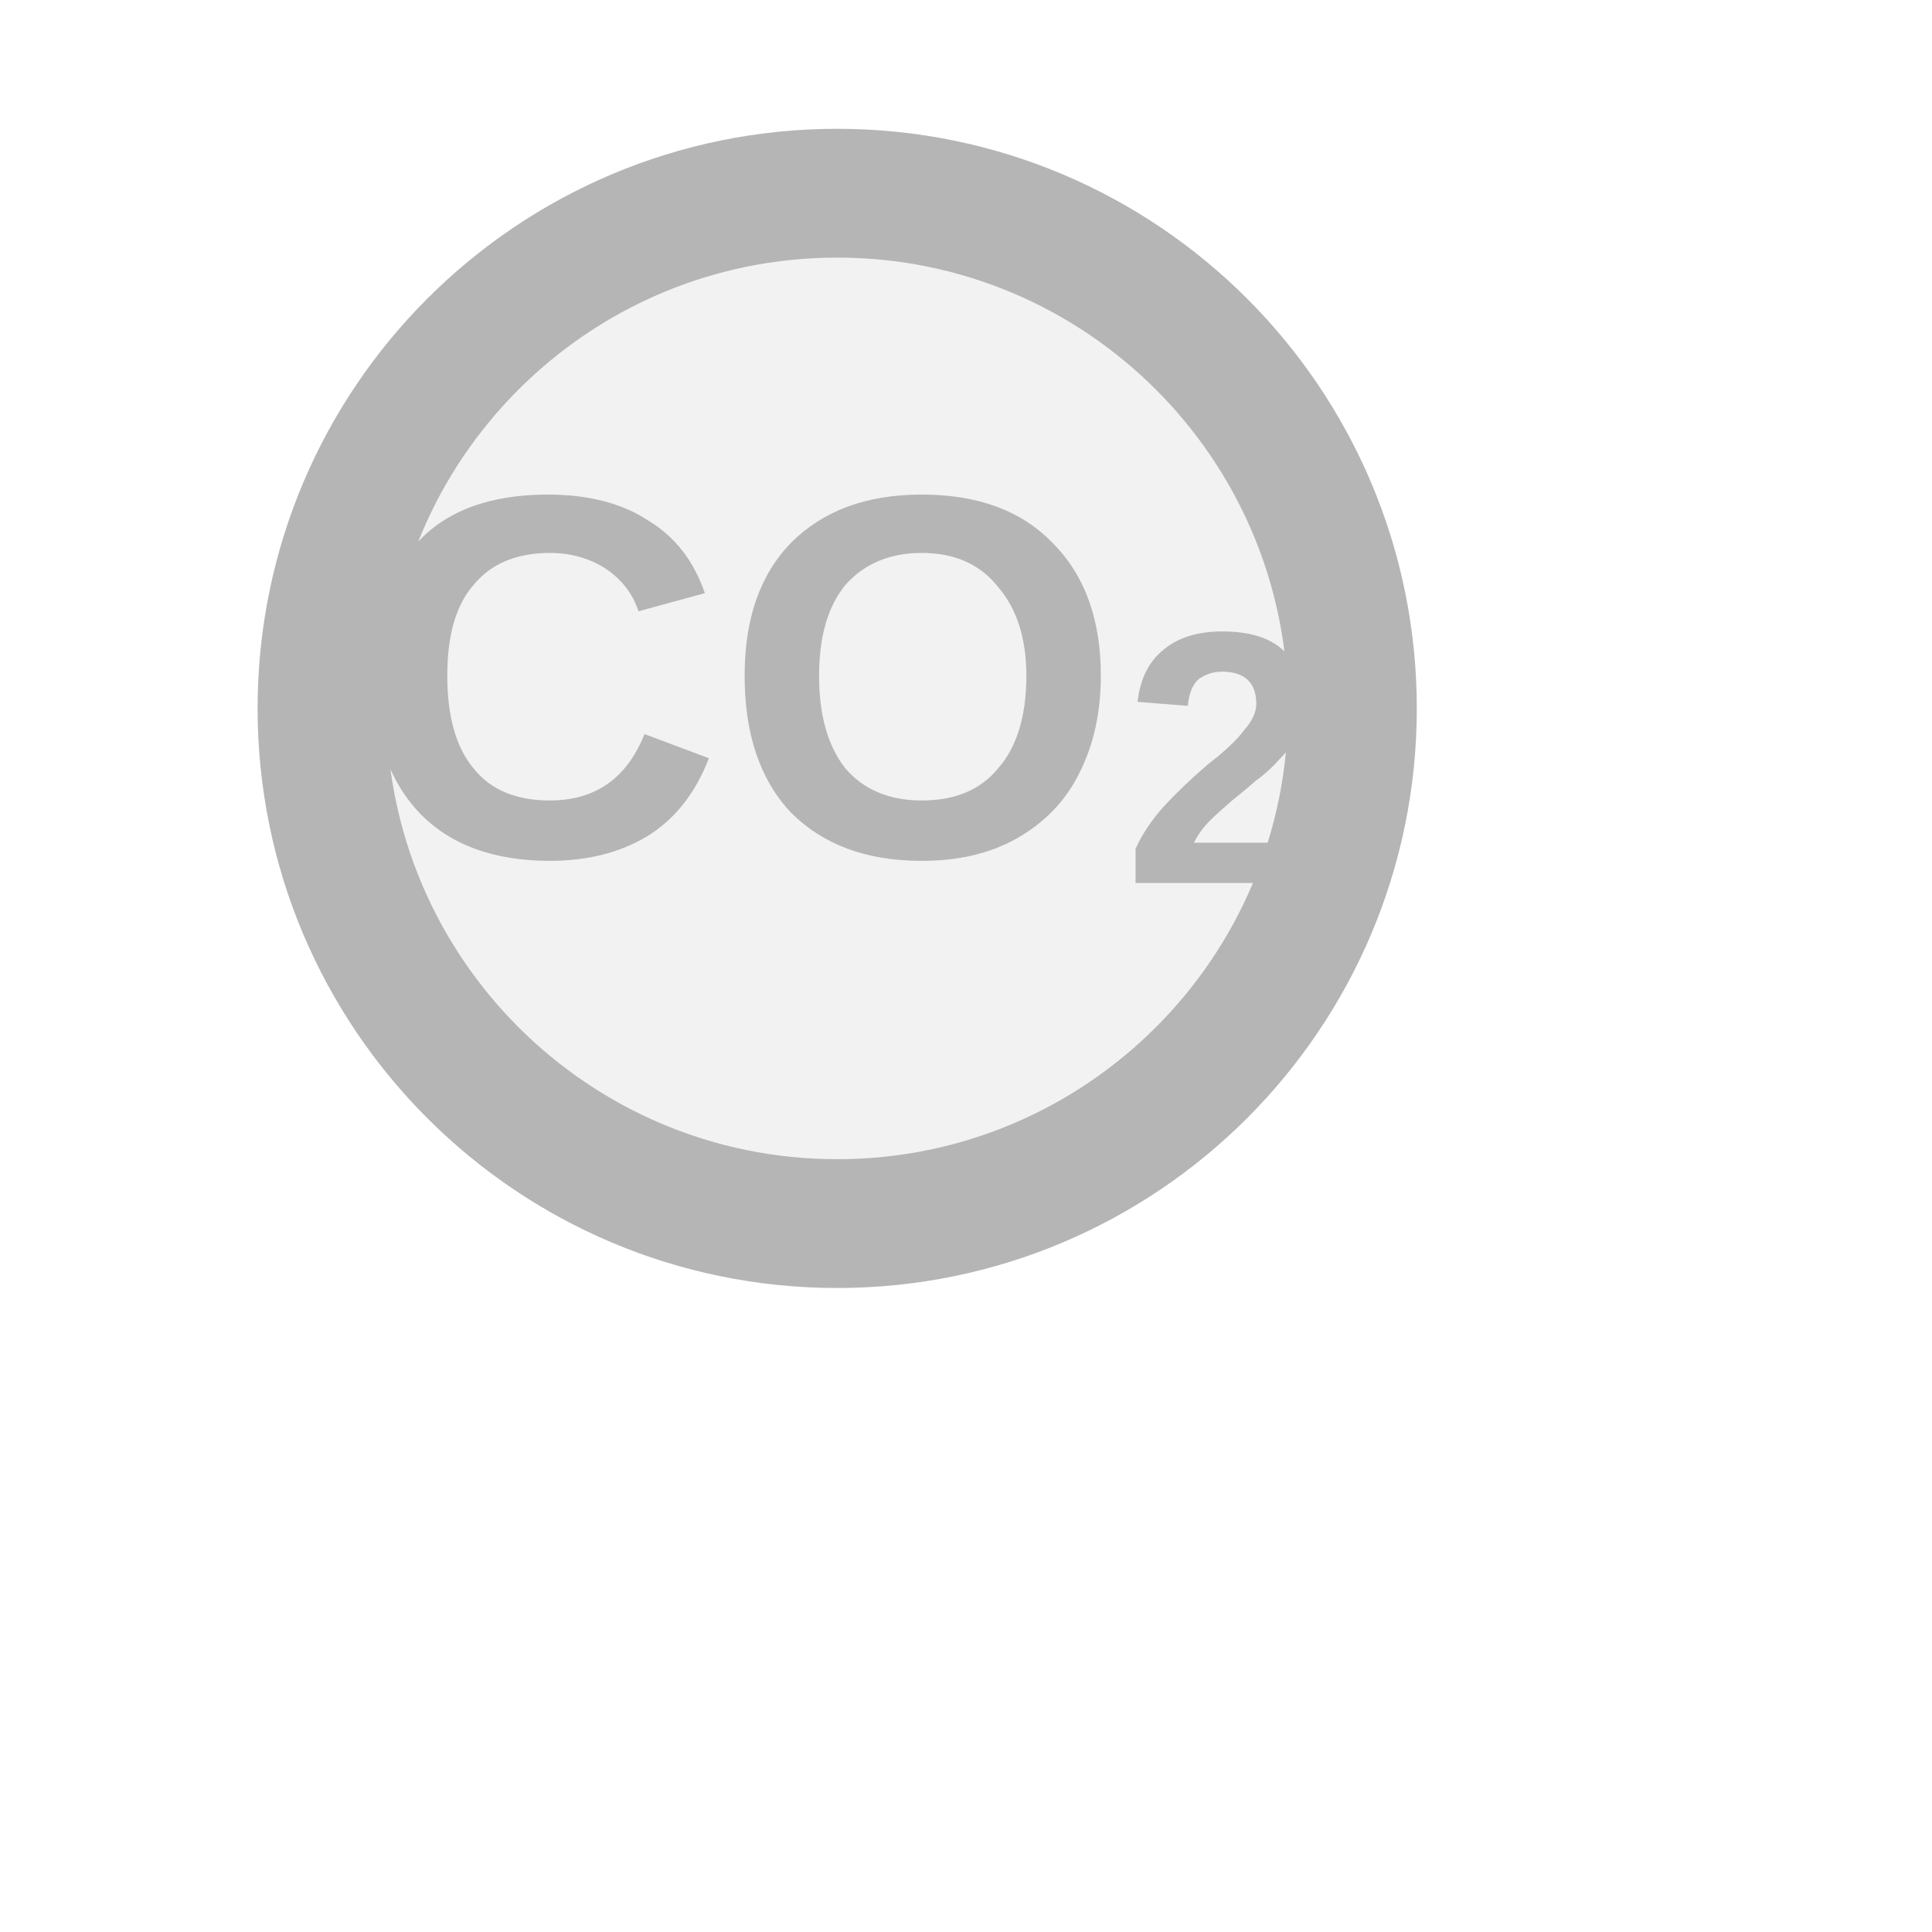
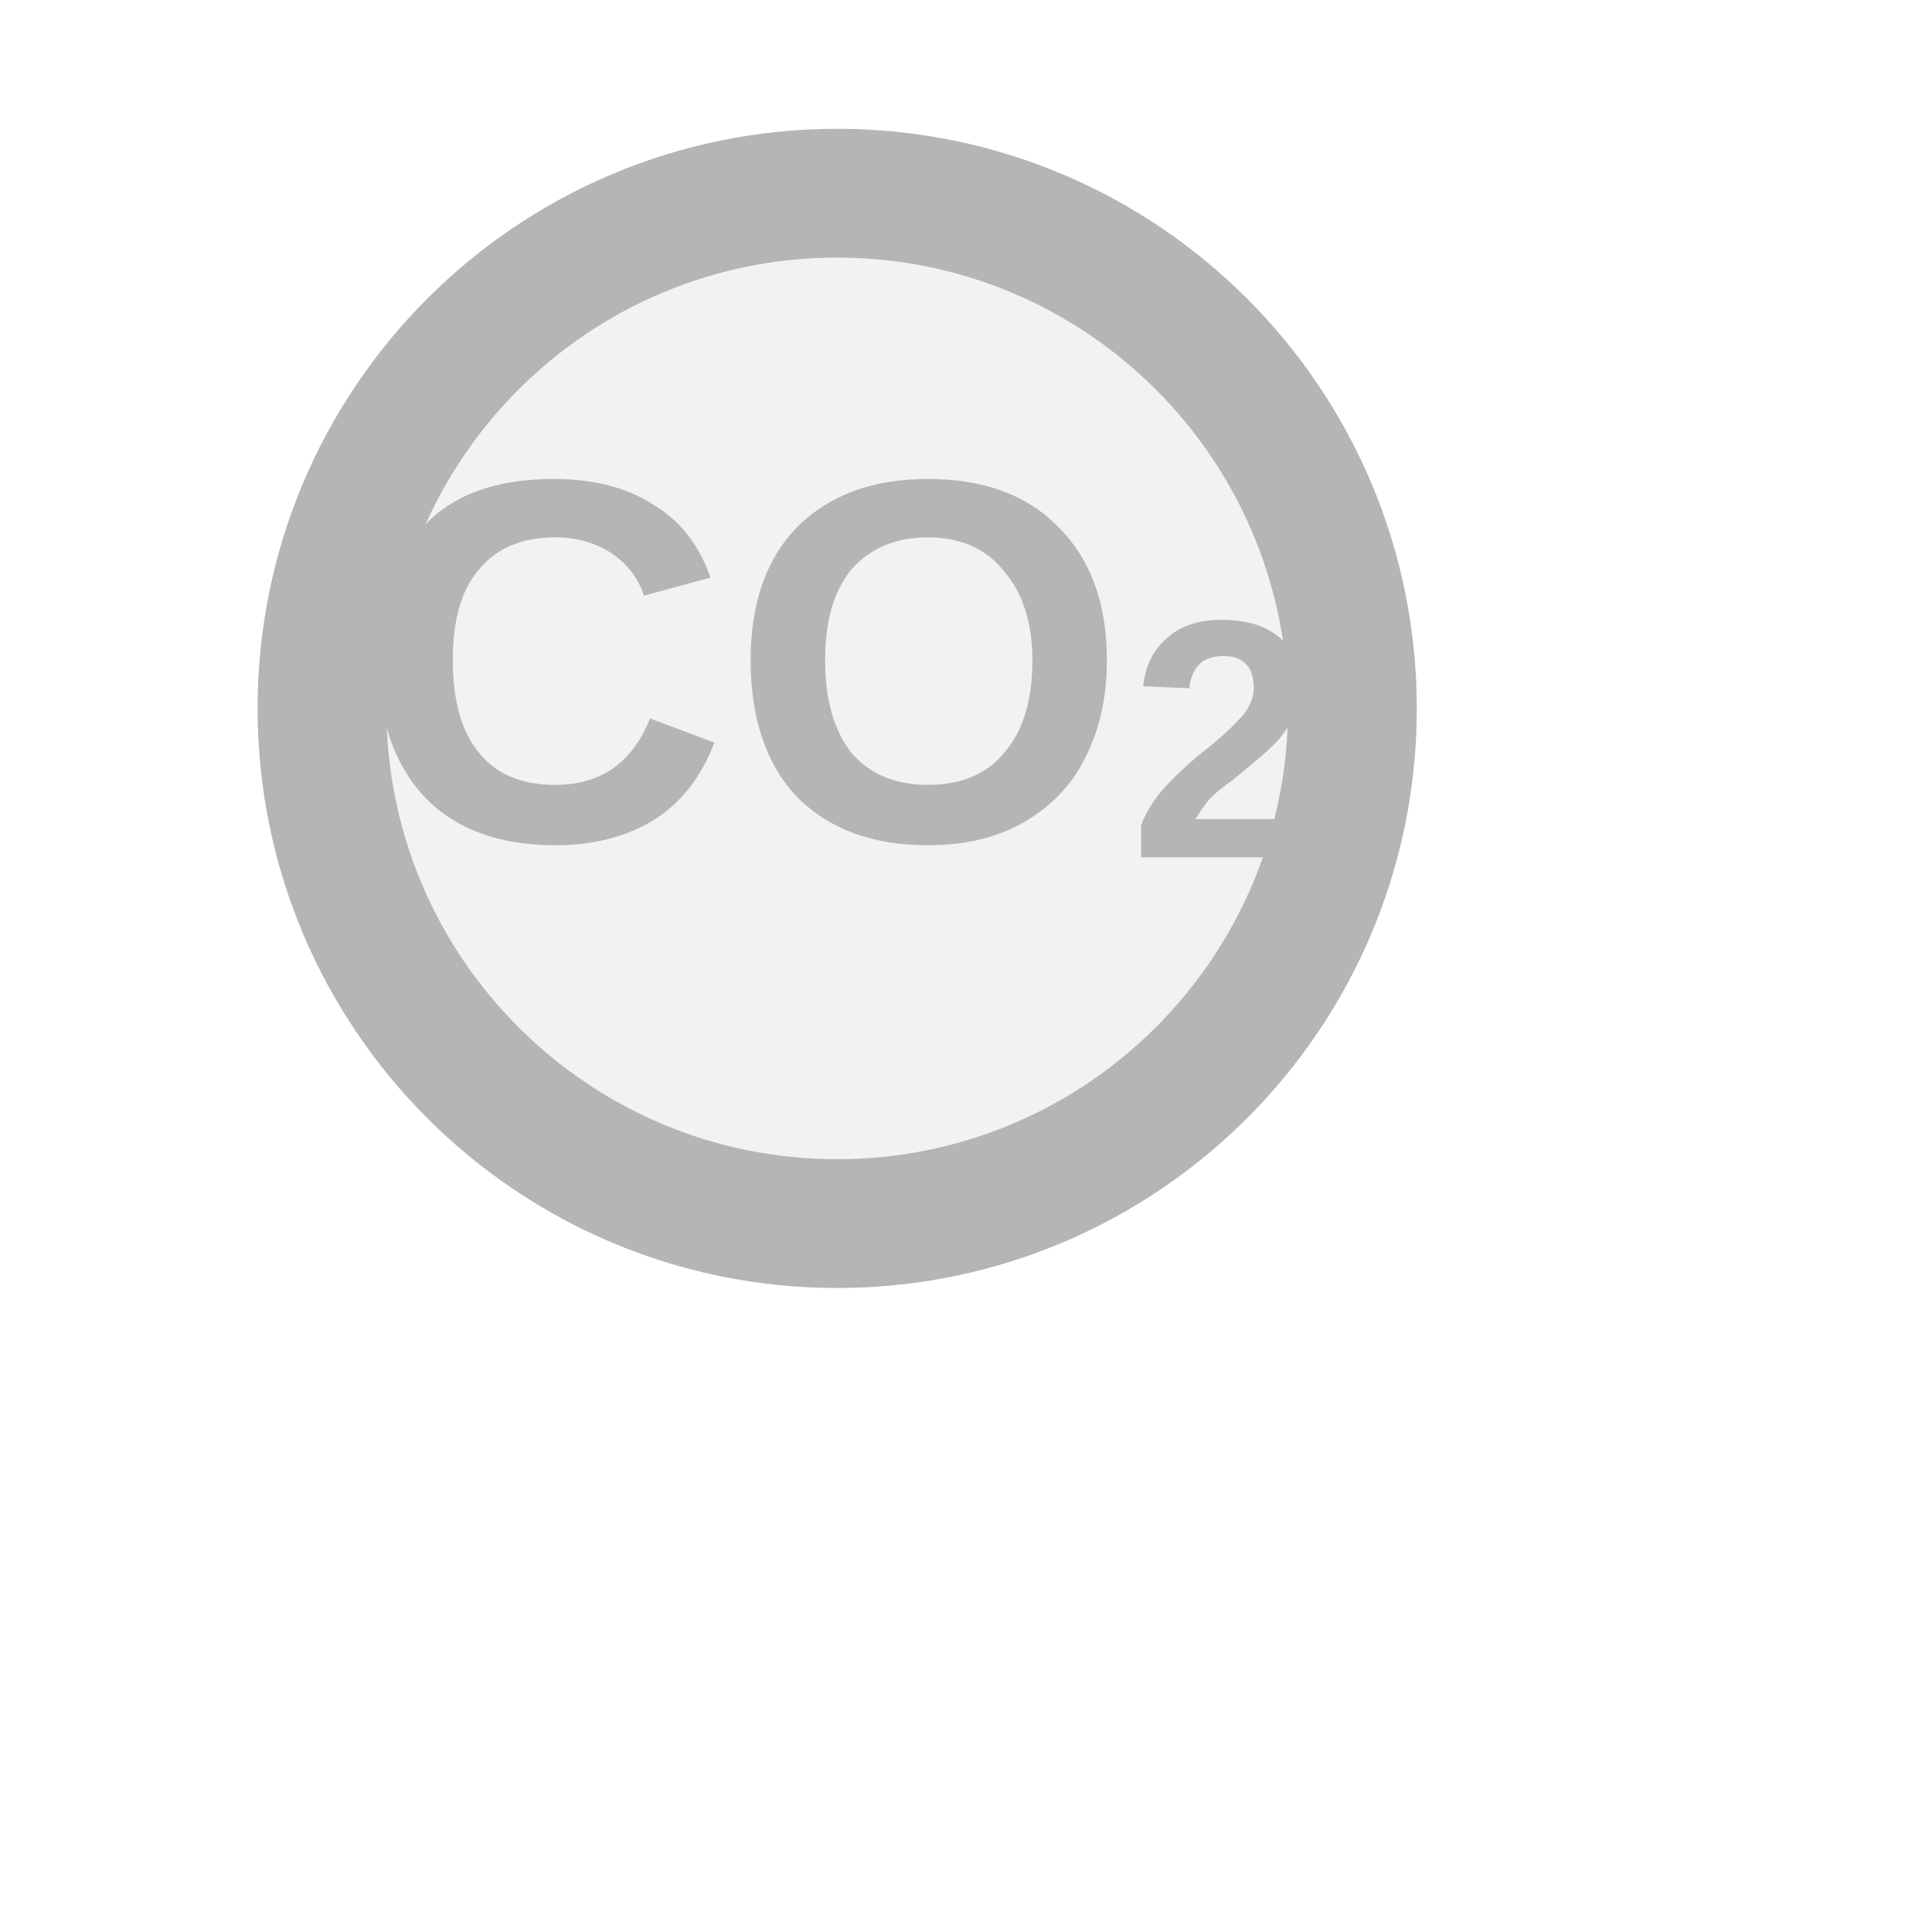
<svg xmlns="http://www.w3.org/2000/svg" width="15px" height="15px" viewBox="0 0 15 15">
  <circle cx="6.5" cy="5.5" r="4" fill="#f2f2f2" stroke="#b5b5b5" stroke-width="1" />
-   <text x="6.5" y="5.5" fill="#b5b5b5" font-family="Arial, Helvetica, sans-serif" font-size="4" font-style="normal" font-weight="600" text-anchor="middle" dominant-baseline="middle">CO<tspan font-size="70%" baseline-shift="sub">2</tspan>
+   <text x="6.5" y="5.38" fill="#b5b5b5" font-family="Arial, Helvetica, sans-serif" font-size="4" font-style="normal" font-weight="600" text-anchor="middle" dominant-baseline="middle">CO<tspan font-size="66.00%" baseline-shift="sub">2</tspan>
  </text>
</svg>
